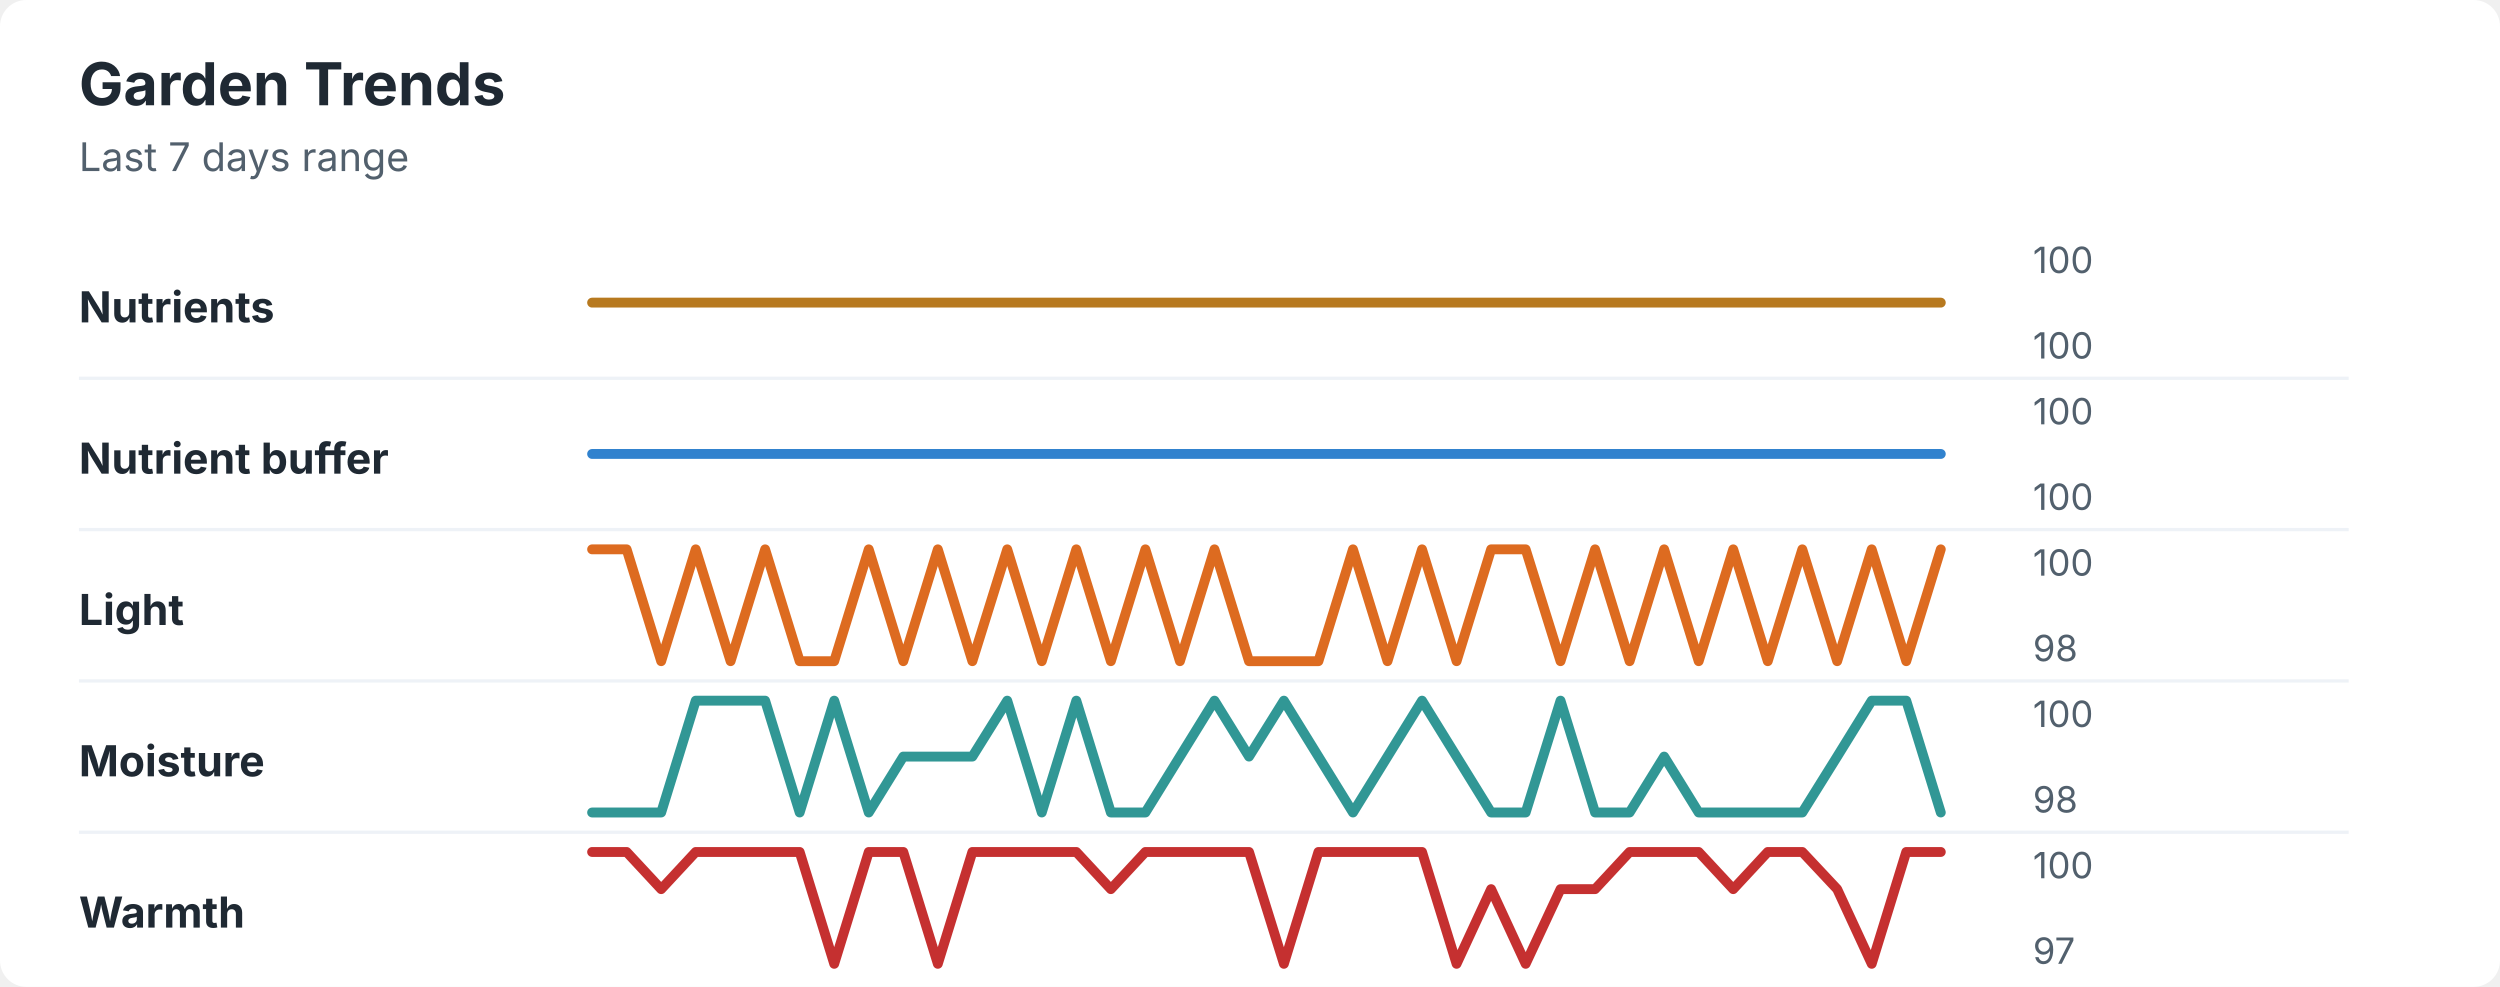
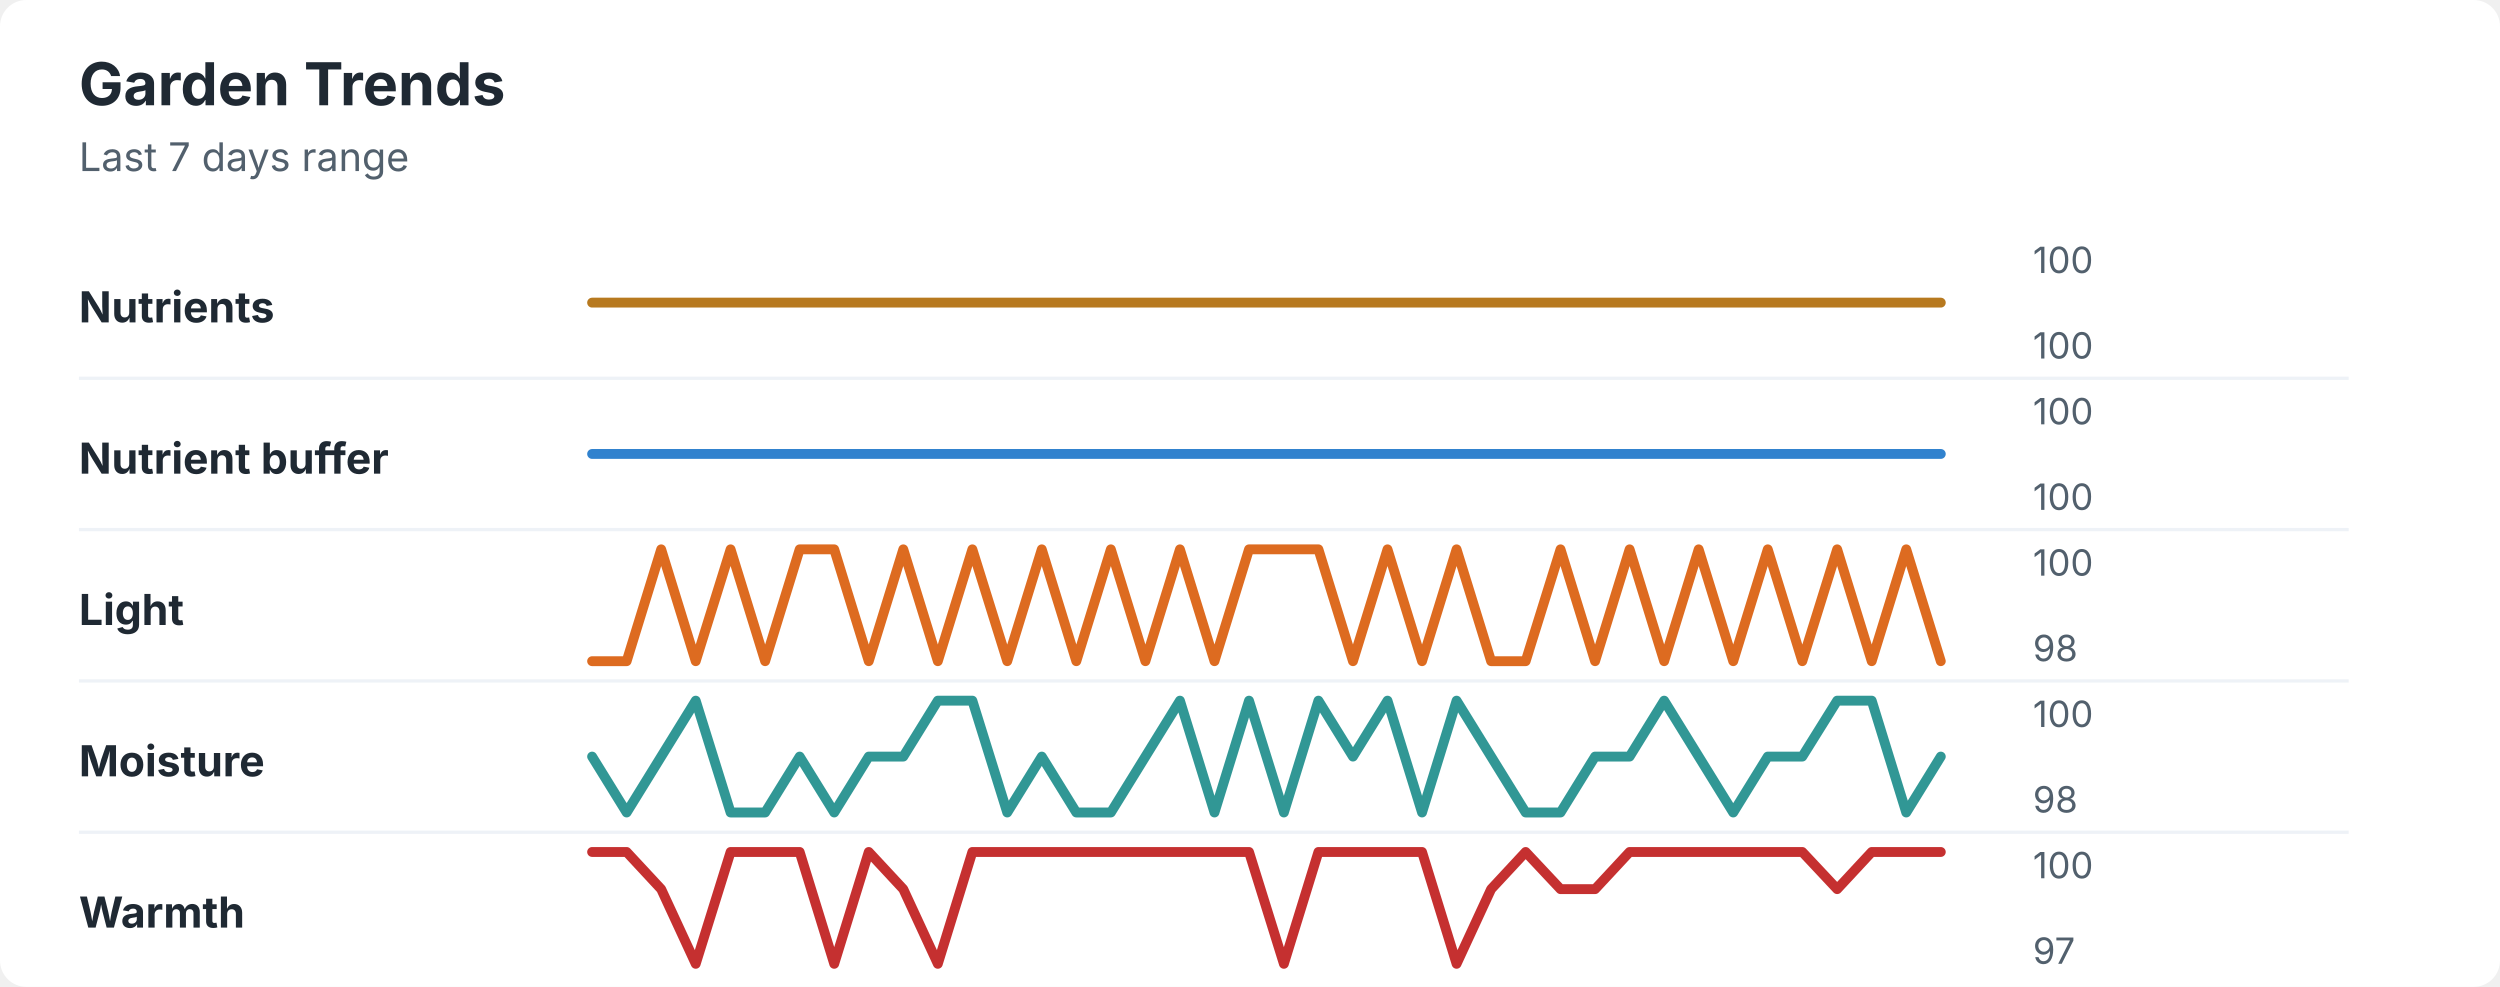
<svg xmlns="http://www.w3.org/2000/svg" width="760" height="300" viewBox="0 0 760 300" role="img" aria-labelledby="title desc">
  <rect width="760" height="300" rx="8" fill="#ffffff" />
  <style>
    text { font-family: -apple-system, BlinkMacSystemFont, "Segoe UI", sans-serif; }
    .title { font-size: 18px; font-weight: 700; fill: #1f2933; }
    .subtitle { font-size: 12px; fill: #52606d; }
    .label { font-size: 13px; font-weight: 650; fill: #1f2933; }
    .axis-value { font-size: 11px; fill: #52606d; }
    .separator { stroke: #eef2f7; stroke-width: 1; }
  </style>
  <text x="24" y="32" class="title">Garden Trends</text>
  <text x="24" y="52" class="subtitle">Last 7 days range</text>
  <text x="24" y="98" class="label">Nutrients</text>
  <polyline points="180.0,92.0 190.5,92.0 201.0,92.0 211.5,92.0 222.1,92.0 232.6,92.0 243.1,92.0 253.6,92.0 264.1,92.0 274.6,92.0 285.1,92.0 295.6,92.0 306.2,92.0 316.7,92.0 327.2,92.0 337.7,92.0 348.2,92.0 358.7,92.0 369.2,92.0 379.7,92.0 390.3,92.0 400.8,92.0 411.3,92.0 421.8,92.0 432.3,92.0 442.8,92.0 453.3,92.0 463.8,92.0 474.4,92.0 484.9,92.0 495.4,92.0 505.9,92.0 516.4,92.0 526.9,92.0 537.4,92.0 547.9,92.0 558.5,92.0 569.0,92.0 579.5,92.0 590.0,92.0 " fill="none" stroke="#b7791f" stroke-width="3" stroke-linecap="round" stroke-linejoin="round" />
  <text x="618" y="83" class="axis-value">100</text>
  <text x="618" y="109" class="axis-value">100</text>
  <line x1="24" y1="115.0" x2="714" y2="115.0" class="separator" />
  <text x="24" y="144" class="label">Nutrient buffer</text>
  <polyline points="180.0,138.0 190.5,138.0 201.0,138.0 211.5,138.0 222.1,138.0 232.6,138.0 243.1,138.0 253.6,138.0 264.1,138.0 274.6,138.0 285.1,138.0 295.6,138.0 306.2,138.0 316.7,138.0 327.2,138.0 337.7,138.0 348.2,138.0 358.7,138.0 369.2,138.0 379.7,138.0 390.3,138.0 400.8,138.0 411.3,138.0 421.8,138.0 432.3,138.0 442.8,138.0 453.3,138.0 463.8,138.0 474.4,138.0 484.9,138.0 495.4,138.0 505.9,138.0 516.4,138.0 526.9,138.0 537.4,138.0 547.9,138.0 558.5,138.0 569.0,138.0 579.5,138.0 590.0,138.0 " fill="none" stroke="#3182ce" stroke-width="3" stroke-linecap="round" stroke-linejoin="round" />
  <text x="618" y="129" class="axis-value">100</text>
  <text x="618" y="155" class="axis-value">100</text>
  <line x1="24" y1="161.0" x2="714" y2="161.0" class="separator" />
  <text x="24" y="190" class="label">Light</text>
-   <polyline points="180.0,167.0 190.5,167.0 201.0,201.0 211.5,167.0 222.1,201.0 232.6,167.0 243.1,201.0 253.6,201.0 264.1,167.0 274.6,201.0 285.1,167.0 295.6,201.0 306.2,167.0 316.7,201.0 327.2,167.0 337.7,201.0 348.2,167.0 358.7,201.0 369.2,167.0 379.7,201.0 390.3,201.0 400.8,201.0 411.3,167.0 421.8,201.0 432.3,167.0 442.8,201.0 453.3,167.0 463.8,167.0 474.4,201.0 484.9,167.0 495.4,201.0 505.9,167.0 516.4,201.0 526.9,167.0 537.4,201.0 547.9,167.0 558.5,201.0 569.0,167.0 579.5,201.0 590.0,167.0 " fill="none" stroke="#dd6b20" stroke-width="3" stroke-linecap="round" stroke-linejoin="round" />
+   <polyline points="180.0,201.0 190.5,201.0 201.0,167.0 211.5,201.0 222.1,167.0 232.6,201.0 243.1,167.0 253.6,167.0 264.1,201.0 274.6,167.0 285.1,201.0 295.6,167.0 306.2,201.0 316.7,167.0 327.2,201.0 337.7,167.0 348.2,201.0 358.7,167.0 369.2,201.0 379.7,167.0 390.3,167.0 400.8,167.0 411.3,201.0 421.8,167.0 432.3,201.0 442.8,167.0 453.3,201.0 463.8,201.0 474.4,167.0 484.9,201.0 495.4,167.0 505.9,201.0 516.4,167.0 526.9,201.0 537.4,167.0 547.9,201.0 558.5,167.0 569.0,201.0 579.5,167.0 590.0,201.0 " fill="none" stroke="#dd6b20" stroke-width="3" stroke-linecap="round" stroke-linejoin="round" />
  <text x="618" y="175" class="axis-value">100</text>
  <text x="618" y="201" class="axis-value">98</text>
  <line x1="24" y1="207.0" x2="714" y2="207.0" class="separator" />
  <text x="24" y="236" class="label">Moisture</text>
-   <polyline points="180.0,247.0 190.5,247.0 201.0,247.0 211.5,213.0 222.1,213.0 232.6,213.0 243.1,247.0 253.6,213.0 264.1,247.0 274.6,230.0 285.1,230.0 295.6,230.0 306.2,213.0 316.7,247.0 327.2,213.0 337.7,247.0 348.2,247.0 358.7,230.0 369.2,213.0 379.7,230.0 390.3,213.0 400.8,230.0 411.3,247.0 421.8,230.0 432.3,213.0 442.8,230.0 453.3,247.0 463.8,247.0 474.4,213.0 484.9,247.0 495.4,247.0 505.9,230.0 516.4,247.0 526.9,247.0 537.4,247.0 547.9,247.0 558.5,230.0 569.0,213.0 579.5,213.0 590.0,247.0 " fill="none" stroke="#319795" stroke-width="3" stroke-linecap="round" stroke-linejoin="round" />
+   <polyline points="180.0,230.0 190.5,247.0 201.0,230.0 211.5,213.0 222.1,247.0 232.6,247.0 243.1,230.0 253.6,247.0 264.1,230.0 274.6,230.0 285.1,213.0 295.6,213.0 306.2,247.0 316.7,230.0 327.2,247.0 337.7,247.0 348.2,230.0 358.7,213.0 369.2,247.0 379.7,213.0 390.3,247.0 400.8,213.0 411.3,230.0 421.8,213.0 432.3,247.0 442.8,213.0 453.3,230.0 463.8,247.0 474.4,247.0 484.9,230.0 495.4,230.0 505.9,213.0 516.4,230.0 526.9,247.0 537.4,230.0 547.9,230.0 558.5,213.0 569.0,213.0 579.5,247.0 590.0,230.0 " fill="none" stroke="#319795" stroke-width="3" stroke-linecap="round" stroke-linejoin="round" />
  <text x="618" y="221" class="axis-value">100</text>
  <text x="618" y="247" class="axis-value">98</text>
  <line x1="24" y1="253.0" x2="714" y2="253.0" class="separator" />
  <text x="24" y="282" class="label">Warmth</text>
-   <polyline points="180.0,259.0 190.5,259.0 201.0,270.3 211.5,259.0 222.1,259.0 232.6,259.0 243.1,259.0 253.6,293.0 264.1,259.0 274.6,259.0 285.1,293.0 295.6,259.0 306.2,259.0 316.7,259.0 327.2,259.0 337.7,270.3 348.2,259.0 358.7,259.0 369.2,259.0 379.7,259.0 390.3,293.0 400.8,259.0 411.3,259.0 421.8,259.0 432.3,259.0 442.8,293.0 453.3,270.3 463.8,293.0 474.4,270.3 484.9,270.3 495.4,259.0 505.9,259.0 516.4,259.0 526.9,270.3 537.4,259.0 547.9,259.0 558.5,270.3 569.0,293.0 579.5,259.0 590.0,259.0 " fill="none" stroke="#c53030" stroke-width="3" stroke-linecap="round" stroke-linejoin="round" />
+   <polyline points="180.0,259.0 190.5,259.0 201.0,270.3 211.5,293.0 222.1,259.0 232.6,259.0 243.1,259.0 253.6,293.0 264.1,259.0 274.6,270.3 285.1,293.0 295.6,259.0 306.2,259.0 316.7,259.0 327.2,259.0 337.7,259.0 348.2,259.0 358.7,259.0 369.2,259.0 379.7,259.0 390.3,293.0 400.8,259.0 411.3,259.0 421.8,259.0 432.3,259.0 442.8,293.0 453.3,270.3 463.8,259.0 474.4,270.3 484.9,270.3 495.4,259.0 505.9,259.0 516.4,259.0 526.9,259.0 537.4,259.0 547.9,259.0 558.5,270.3 569.0,259.0 579.5,259.0 590.0,259.0 " fill="none" stroke="#c53030" stroke-width="3" stroke-linecap="round" stroke-linejoin="round" />
  <text x="618" y="267" class="axis-value">100</text>
  <text x="618" y="293" class="axis-value">97</text>
</svg>
